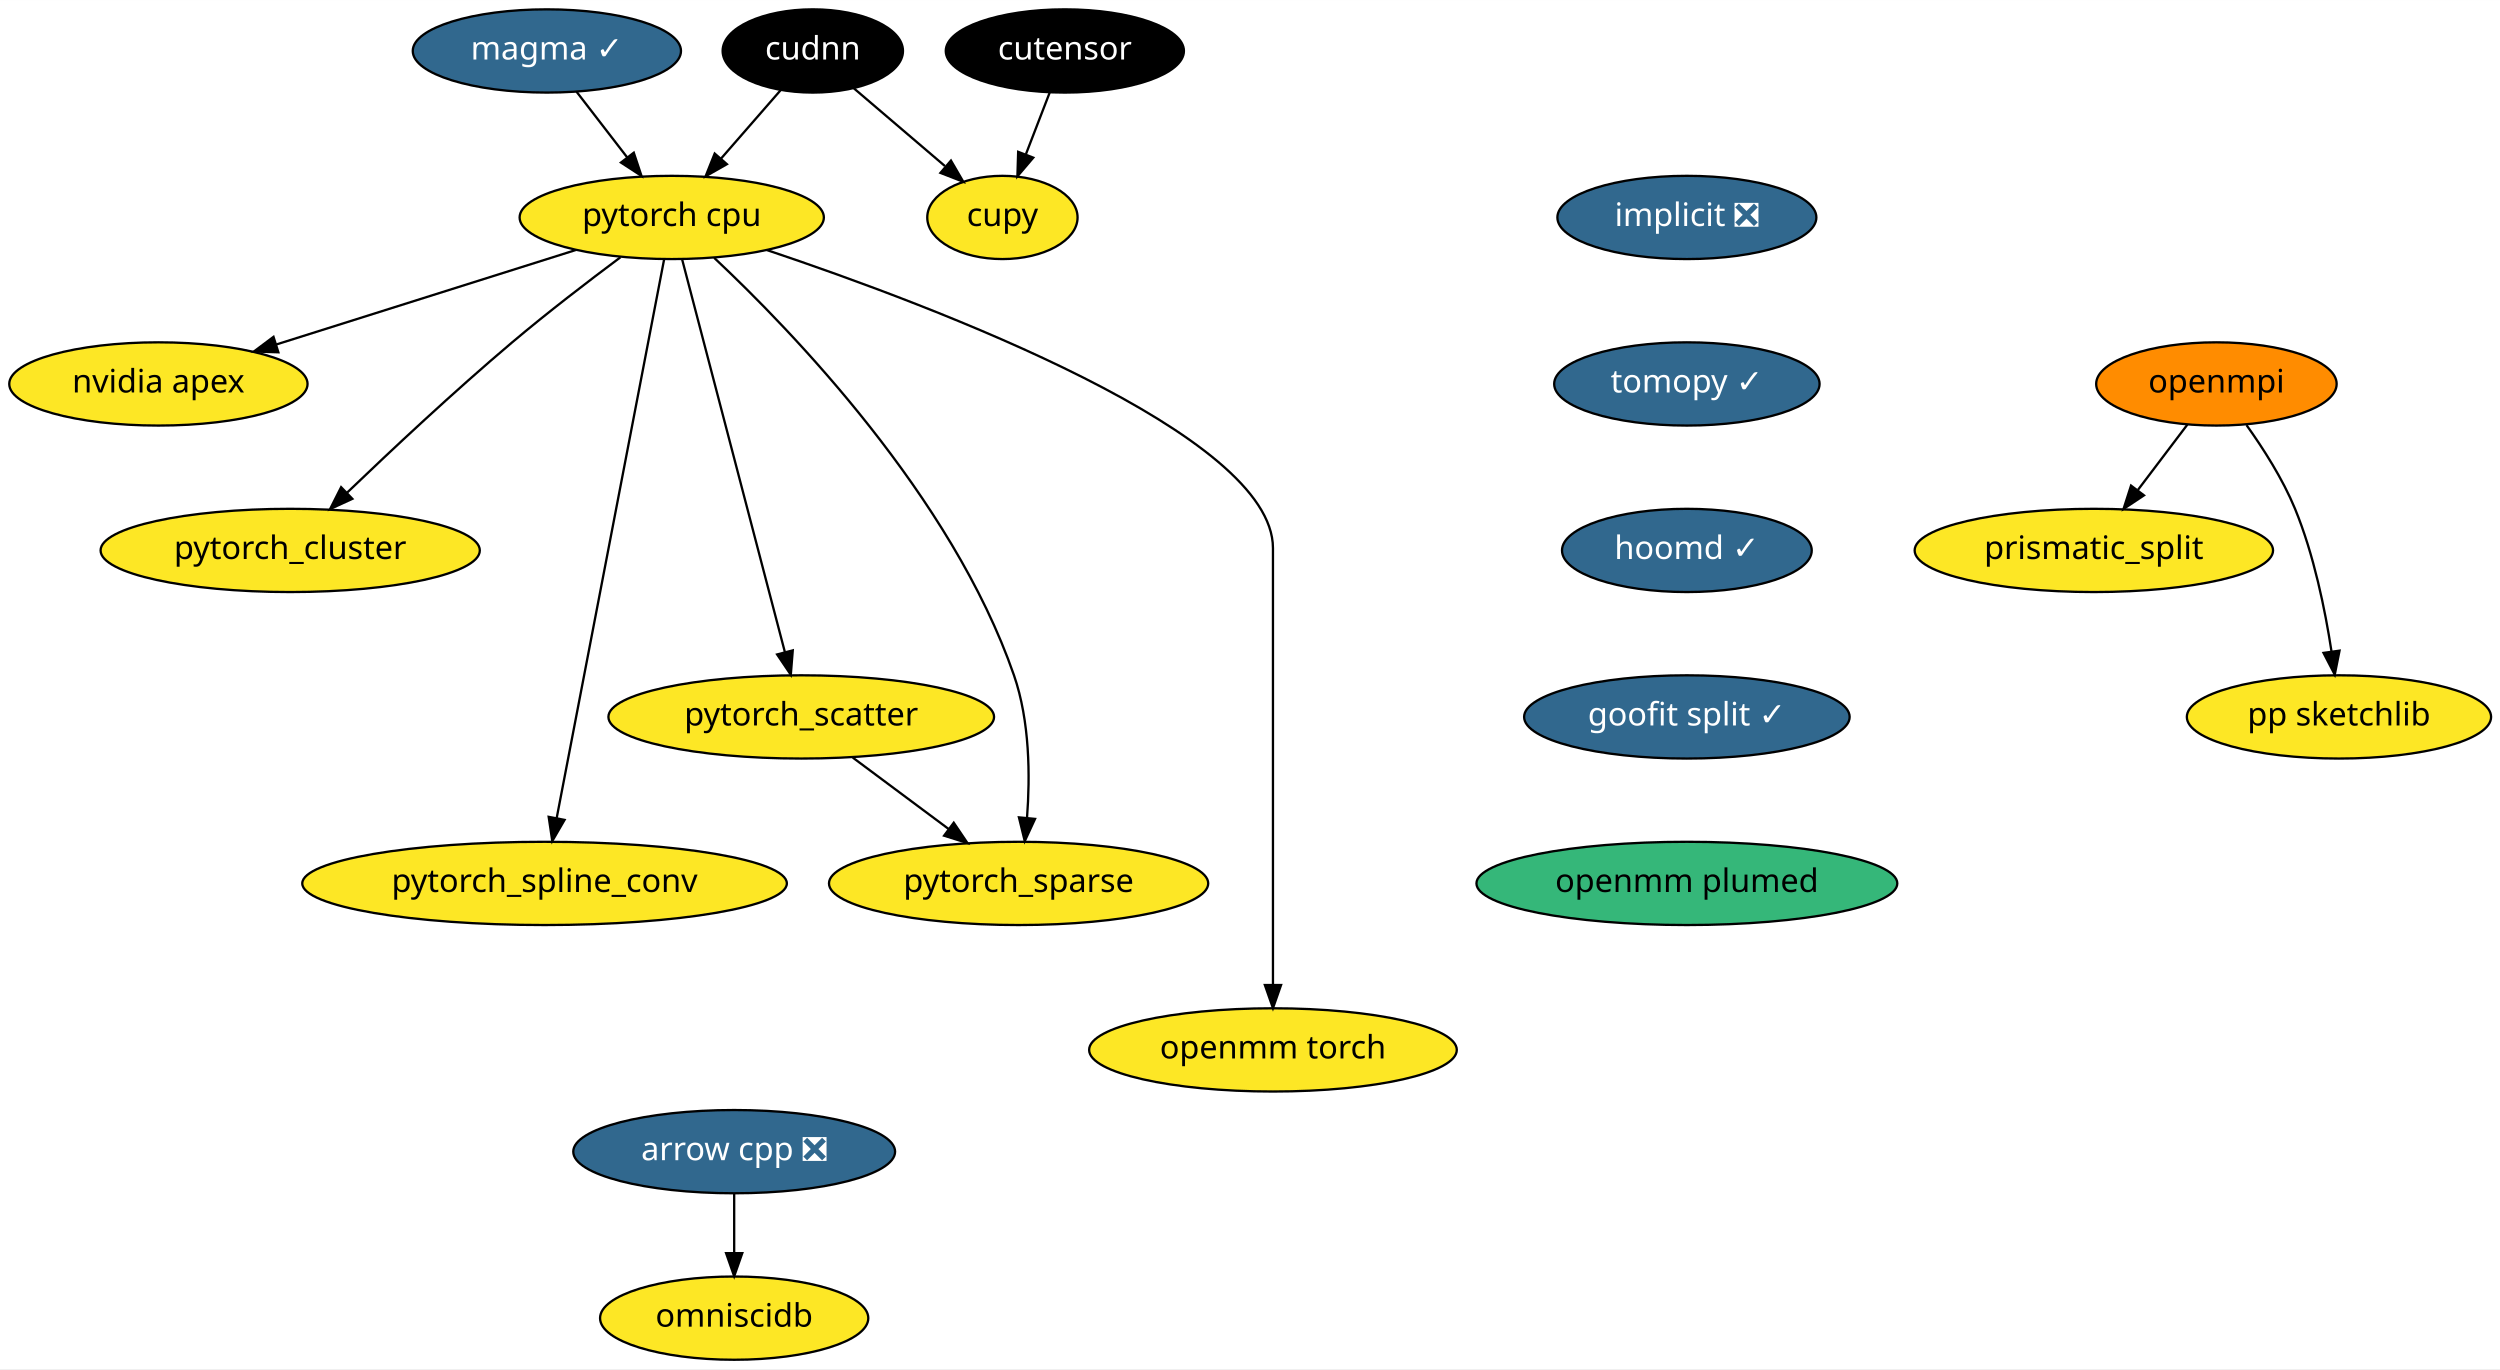
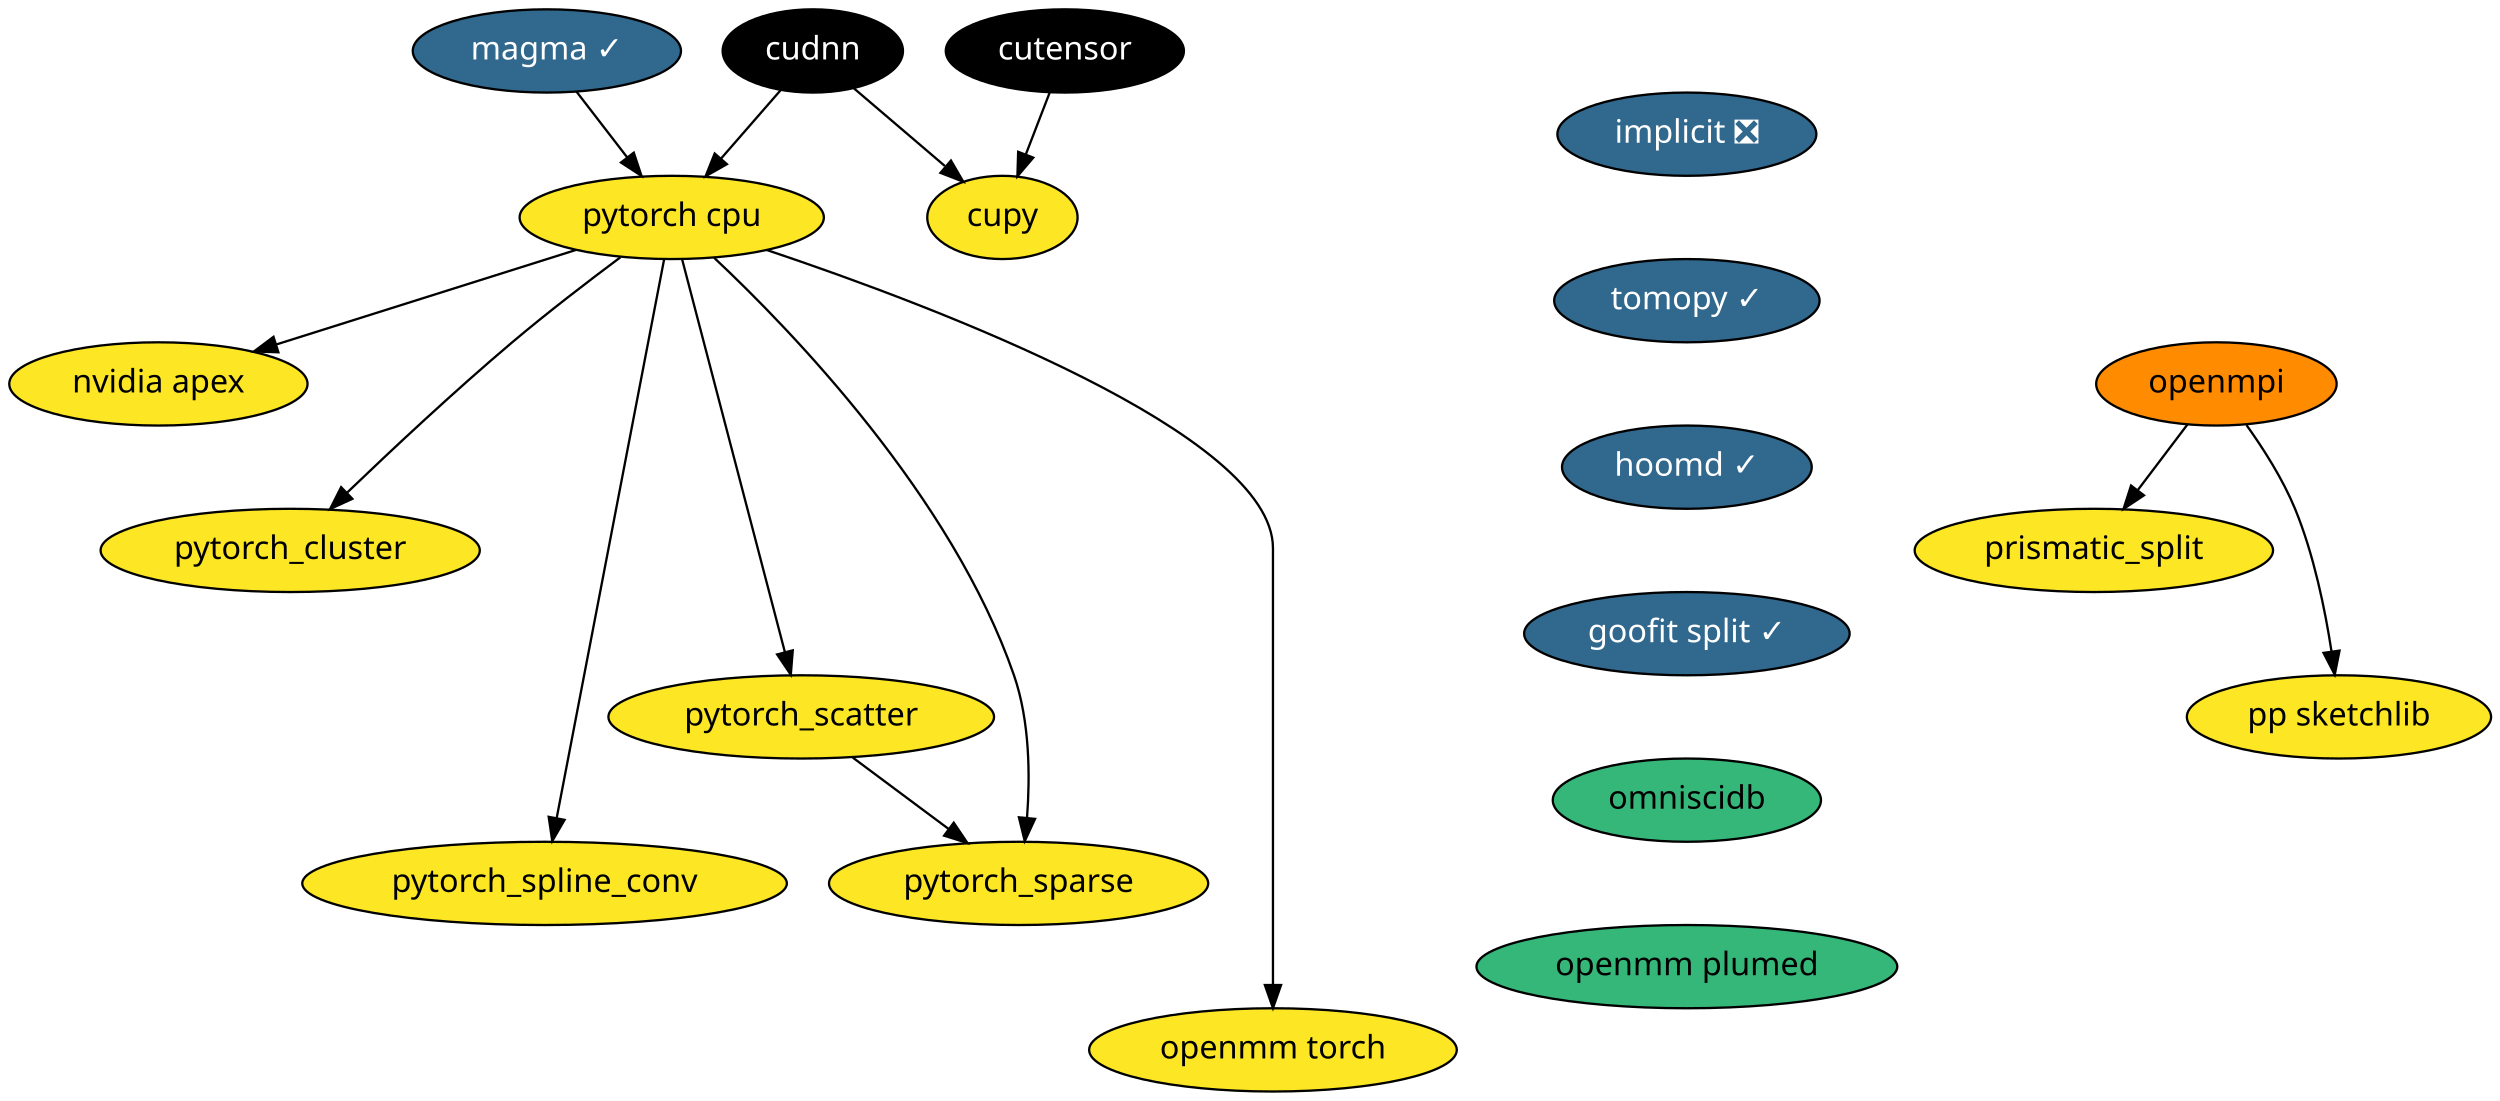
- <svg xmlns="http://www.w3.org/2000/svg" xmlns:xlink="http://www.w3.org/1999/xlink" width="1081pt" height="592pt" viewBox="0.00 0.00 1081.14 592.00">
-   <g id="graph0" class="graph" transform="scale(1 1) rotate(0) translate(4 588)">
-     <polygon fill="white" stroke="transparent" points="-4,4 -4,-588 1077.14,-588 1077.14,4 -4,4" />
+ <svg xmlns="http://www.w3.org/2000/svg" xmlns:xlink="http://www.w3.org/1999/xlink" width="1081pt" height="476pt" viewBox="0.00 0.00 1081.14 476.00">
+   <g id="graph0" class="graph" transform="scale(1 1) rotate(0) translate(4 472)">
+     <polygon fill="white" stroke="transparent" points="-4,4 -4,-472 1077.14,-472 1077.14,4 -4,4" />
    <g id="node1" class="node">
      <g id="a_node1">
-         <a xlink:href="https://github.com/conda-forge/arrow-cpp-feedstock/pull/344" xlink:title="arrow cpp ❎">
-           <ellipse fill="#31688e" stroke="black" cx="313.5" cy="-90" rx="69.59" ry="18" />
-           <text text-anchor="middle" x="313.5" y="-86.3" font-family="Times-Roman" font-size="14.00" fill="white">arrow cpp ❎</text>
+         <a xlink:href="https://github.com/conda-forge/implicit-feedstock/pull/34" xlink:title="implicit ❎">
+           <ellipse fill="#31688e" stroke="black" cx="725.5" cy="-414" rx="56" ry="18" />
+           <text text-anchor="middle" x="725.5" y="-410.3" font-family="Times-Roman" font-size="14.00" fill="white">implicit ❎</text>
        </a>
      </g>
    </g>
    <g id="node2" class="node">
      <g id="a_node2">
-         <a xlink:href="https://github.com/conda-forge/omniscidb-feedstock" xlink:title="omniscidb">
-           <ellipse fill="#fde725" stroke="black" cx="313.5" cy="-18" rx="58" ry="18" />
-           <text text-anchor="middle" x="313.5" y="-14.3" font-family="Times-Roman" font-size="14.00">omniscidb</text>
-         </a>
-       </g>
-     </g>
-     <g id="edge1" class="edge">
-       <path fill="none" stroke="black" d="M313.5,-71.7C313.5,-63.98 313.5,-54.71 313.5,-46.11" />
-       <polygon fill="black" stroke="black" points="317,-46.1 313.5,-36.1 310,-46.1 317,-46.1" />
+         <a xlink:href="https://github.com/conda-forge/tomopy-feedstock/pull/44" xlink:title="tomopy ✓">
+           <ellipse fill="#31688e" stroke="black" cx="725.5" cy="-342" rx="57.39" ry="18" />
+           <text text-anchor="middle" x="725.5" y="-338.3" font-family="Times-Roman" font-size="14.00" fill="white">tomopy ✓</text>
+         </a>
+       </g>
+     </g>
+     <g id="node6" class="node">
+       <g id="a_node6">
+         <a xlink:href="https://github.com/conda-forge/hoomd-feedstock/pull/36" xlink:title="hoomd ✓">
+           <ellipse fill="#31688e" stroke="black" cx="725.5" cy="-270" rx="54" ry="18" />
+           <text text-anchor="middle" x="725.5" y="-266.3" font-family="Times-Roman" font-size="14.00" fill="white">hoomd ✓</text>
+         </a>
+       </g>
    </g>
    <g id="node3" class="node">
      <g id="a_node3">
-         <a xlink:href="https://github.com/conda-forge/implicit-feedstock/pull/34" xlink:title="implicit ❎">
-           <ellipse fill="#31688e" stroke="black" cx="725.5" cy="-494" rx="56" ry="18" />
-           <text text-anchor="middle" x="725.5" y="-490.3" font-family="Times-Roman" font-size="14.00" fill="white">implicit ❎</text>
+         <a xlink:href="https://github.com/conda-forge/openmpi-feedstock" xlink:title="openmpi">
+           <ellipse fill="#ff8c00" stroke="black" cx="954.5" cy="-306" rx="52" ry="18" />
+           <text text-anchor="middle" x="954.5" y="-302.3" font-family="Times-Roman" font-size="14.00">openmpi</text>
        </a>
      </g>
    </g>
    <g id="node4" class="node">
      <g id="a_node4">
-         <a xlink:href="https://github.com/conda-forge/tomopy-feedstock/pull/44" xlink:title="tomopy ✓">
-           <ellipse fill="#31688e" stroke="black" cx="725.5" cy="-422" rx="57.39" ry="18" />
-           <text text-anchor="middle" x="725.5" y="-418.3" font-family="Times-Roman" font-size="14.00" fill="white">tomopy ✓</text>
+         <a xlink:href="https://github.com/conda-forge/prismatic_split-feedstock" xlink:title="prismatic_split">
+           <ellipse fill="#fde725" stroke="black" cx="901.5" cy="-234" rx="77.5" ry="18" />
+           <text text-anchor="middle" x="901.5" y="-230.3" font-family="Times-Roman" font-size="14.00">prismatic_split</text>
+         </a>
+       </g>
+     </g>
+     <g id="edge2" class="edge">
+       <path fill="none" stroke="black" d="M941.94,-288.41C935.57,-279.99 927.69,-269.58 920.58,-260.2" />
+       <polygon fill="black" stroke="black" points="923.17,-257.82 914.34,-251.96 917.58,-262.04 923.17,-257.82" />
+     </g>
+     <g id="node5" class="node">
+       <g id="a_node5">
+         <a xlink:href="https://github.com/conda-forge/pp-sketchlib-feedstock" xlink:title="pp sketchlib">
+           <ellipse fill="#fde725" stroke="black" cx="1007.5" cy="-162" rx="65.79" ry="18" />
+           <text text-anchor="middle" x="1007.5" y="-158.3" font-family="Times-Roman" font-size="14.00">pp sketchlib</text>
+         </a>
+       </g>
+     </g>
+     <g id="edge3" class="edge">
+       <path fill="none" stroke="black" d="M967.51,-288.21C974.68,-278.19 983.18,-264.94 988.5,-252 996.65,-232.18 1001.5,-208.39 1004.26,-190.39" />
+       <polygon fill="black" stroke="black" points="1007.75,-190.66 1005.68,-180.27 1000.82,-189.69 1007.75,-190.66" />
+     </g>
+     <g id="node7" class="node">
+       <g id="a_node7">
+         <a xlink:href="https://github.com/conda-forge/goofit-split-feedstock/pull/9" xlink:title="goofit split ✓">
+           <ellipse fill="#31688e" stroke="black" cx="725.5" cy="-198" rx="70.39" ry="18" />
+           <text text-anchor="middle" x="725.5" y="-194.3" font-family="Times-Roman" font-size="14.00" fill="white">goofit split ✓</text>
+         </a>
+       </g>
+     </g>
+     <g id="node17" class="node">
+       <g id="a_node17">
+         <a xlink:href="https://github.com/conda-forge/omniscidb-feedstock" xlink:title="omniscidb">
+           <ellipse fill="#35b779" stroke="black" cx="725.5" cy="-126" rx="58" ry="18" />
+           <text text-anchor="middle" x="725.5" y="-122.3" font-family="Times-Roman" font-size="14.00">omniscidb</text>
        </a>
      </g>
    </g>
    <g id="node8" class="node">
      <g id="a_node8">
-         <a xlink:href="https://github.com/conda-forge/hoomd-feedstock/pull/36" xlink:title="hoomd ✓">
-           <ellipse fill="#31688e" stroke="black" cx="725.5" cy="-350" rx="54" ry="18" />
-           <text text-anchor="middle" x="725.5" y="-346.3" font-family="Times-Roman" font-size="14.00" fill="white">hoomd ✓</text>
-         </a>
-       </g>
-     </g>
-     <g id="node5" class="node">
-       <g id="a_node5">
-         <a xlink:href="https://github.com/conda-forge/openmpi-feedstock" xlink:title="openmpi">
-           <ellipse fill="#ff8c00" stroke="black" cx="954.5" cy="-422" rx="52" ry="18" />
-           <text text-anchor="middle" x="954.5" y="-418.3" font-family="Times-Roman" font-size="14.00">openmpi</text>
-         </a>
-       </g>
-     </g>
-     <g id="node6" class="node">
-       <g id="a_node6">
-         <a xlink:href="https://github.com/conda-forge/prismatic_split-feedstock" xlink:title="prismatic_split">
-           <ellipse fill="#fde725" stroke="black" cx="901.5" cy="-350" rx="77.5" ry="18" />
-           <text text-anchor="middle" x="901.5" y="-346.3" font-family="Times-Roman" font-size="14.00">prismatic_split</text>
-         </a>
-       </g>
-     </g>
-     <g id="edge3" class="edge">
-       <path fill="none" stroke="black" d="M941.94,-404.41C935.57,-395.99 927.69,-385.58 920.58,-376.2" />
-       <polygon fill="black" stroke="black" points="923.17,-373.82 914.34,-367.96 917.58,-378.04 923.17,-373.82" />
-     </g>
-     <g id="node7" class="node">
-       <g id="a_node7">
-         <a xlink:href="https://github.com/conda-forge/pp-sketchlib-feedstock" xlink:title="pp sketchlib">
-           <ellipse fill="#fde725" stroke="black" cx="1007.5" cy="-278" rx="65.79" ry="18" />
-           <text text-anchor="middle" x="1007.5" y="-274.3" font-family="Times-Roman" font-size="14.00">pp sketchlib</text>
-         </a>
-       </g>
-     </g>
-     <g id="edge4" class="edge">
-       <path fill="none" stroke="black" d="M967.51,-404.21C974.68,-394.19 983.18,-380.94 988.5,-368 996.65,-348.18 1001.5,-324.39 1004.26,-306.39" />
-       <polygon fill="black" stroke="black" points="1007.75,-306.66 1005.68,-296.27 1000.82,-305.69 1007.75,-306.66" />
+         <a xlink:href="https://github.com/conda-forge/pytorch-cpu-feedstock" xlink:title="pytorch cpu">
+           <ellipse fill="#fde725" stroke="black" cx="286.5" cy="-378" rx="65.79" ry="18" />
+           <text text-anchor="middle" x="286.5" y="-374.3" font-family="Times-Roman" font-size="14.00">pytorch cpu</text>
+         </a>
+       </g>
    </g>
    <g id="node9" class="node">
      <g id="a_node9">
-         <a xlink:href="https://github.com/conda-forge/goofit-split-feedstock/pull/9" xlink:title="goofit split ✓">
-           <ellipse fill="#31688e" stroke="black" cx="725.5" cy="-278" rx="70.39" ry="18" />
-           <text text-anchor="middle" x="725.5" y="-274.3" font-family="Times-Roman" font-size="14.00" fill="white">goofit split ✓</text>
+         <a xlink:href="https://github.com/conda-forge/nvidia-apex-feedstock" xlink:title="nvidia apex">
+           <ellipse fill="#fde725" stroke="black" cx="64.5" cy="-306" rx="64.5" ry="18" />
+           <text text-anchor="middle" x="64.5" y="-302.3" font-family="Times-Roman" font-size="14.00">nvidia apex</text>
+         </a>
+       </g>
+     </g>
+     <g id="edge6" class="edge">
+       <path fill="none" stroke="black" d="M245,-363.92C208.33,-352.35 154.72,-335.45 115.45,-323.06" />
+       <polygon fill="black" stroke="black" points="116.38,-319.69 105.79,-320.02 114.28,-326.37 116.38,-319.69" />
+     </g>
+     <g id="node10" class="node">
+       <g id="a_node10">
+         <a xlink:href="https://github.com/conda-forge/pytorch_cluster-feedstock" xlink:title="pytorch_cluster">
+           <ellipse fill="#fde725" stroke="black" cx="121.5" cy="-234" rx="82" ry="18" />
+           <text text-anchor="middle" x="121.5" y="-230.3" font-family="Times-Roman" font-size="14.00">pytorch_cluster</text>
+         </a>
+       </g>
+     </g>
+     <g id="edge7" class="edge">
+       <path fill="none" stroke="black" d="M264.34,-360.8C250.6,-350.55 232.73,-336.86 217.5,-324 192.47,-302.86 165.19,-277.31 146.13,-259.02" />
+       <polygon fill="black" stroke="black" points="148.38,-256.32 138.75,-251.9 143.52,-261.36 148.38,-256.32" />
+     </g>
+     <g id="node11" class="node">
+       <g id="a_node11">
+         <a xlink:href="https://github.com/conda-forge/pytorch_scatter-feedstock" xlink:title="pytorch_scatter">
+           <ellipse fill="#fde725" stroke="black" cx="342.5" cy="-162" rx="83.39" ry="18" />
+           <text text-anchor="middle" x="342.5" y="-158.3" font-family="Times-Roman" font-size="14.00">pytorch_scatter</text>
+         </a>
+       </g>
+     </g>
+     <g id="edge8" class="edge">
+       <path fill="none" stroke="black" d="M290.99,-359.85C300.7,-322.75 323.71,-234.81 335.41,-190.1" />
+       <polygon fill="black" stroke="black" points="338.84,-190.79 337.99,-180.23 332.07,-189.02 338.84,-190.79" />
+     </g>
+     <g id="node12" class="node">
+       <g id="a_node12">
+         <a xlink:href="https://github.com/conda-forge/pytorch_spline_conv-feedstock" xlink:title="pytorch_spline_conv">
+           <ellipse fill="#fde725" stroke="black" cx="231.5" cy="-90" rx="104.78" ry="18" />
+           <text text-anchor="middle" x="231.5" y="-86.3" font-family="Times-Roman" font-size="14.00">pytorch_spline_conv</text>
+         </a>
+       </g>
+     </g>
+     <g id="edge9" class="edge">
+       <path fill="none" stroke="black" d="M283.22,-359.97C274.04,-312.19 247.97,-176.62 236.74,-118.27" />
+       <polygon fill="black" stroke="black" points="240.15,-117.47 234.83,-108.31 233.28,-118.79 240.15,-117.47" />
+     </g>
+     <g id="node13" class="node">
+       <g id="a_node13">
+         <a xlink:href="https://github.com/conda-forge/pytorch_sparse-feedstock" xlink:title="pytorch_sparse">
+           <ellipse fill="#fde725" stroke="black" cx="436.5" cy="-90" rx="82" ry="18" />
+           <text text-anchor="middle" x="436.5" y="-86.3" font-family="Times-Roman" font-size="14.00">pytorch_sparse</text>
+         </a>
+       </g>
+     </g>
+     <g id="edge10" class="edge">
+       <path fill="none" stroke="black" d="M304.85,-360.53C338.17,-329.24 407.69,-257.41 434.5,-180 441.36,-160.19 441.51,-136.39 440.14,-118.39" />
+       <polygon fill="black" stroke="black" points="443.61,-117.9 439.16,-108.28 436.64,-118.57 443.61,-117.9" />
+     </g>
+     <g id="node14" class="node">
+       <g id="a_node14">
+         <a xlink:href="https://github.com/conda-forge/openmm-torch-feedstock" xlink:title="openmm torch">
+           <ellipse fill="#fde725" stroke="black" cx="546.5" cy="-18" rx="79.5" ry="18" />
+           <text text-anchor="middle" x="546.5" y="-14.3" font-family="Times-Roman" font-size="14.00">openmm torch</text>
+         </a>
+       </g>
+     </g>
+     <g id="edge11" class="edge">
+       <path fill="none" stroke="black" d="M327.7,-363.88C401.01,-339.28 546.5,-284.25 546.5,-235 546.5,-235 546.5,-235 546.5,-161 546.5,-121 546.5,-74.65 546.5,-46.08" />
+       <polygon fill="black" stroke="black" points="550,-46.05 546.5,-36.05 543,-46.05 550,-46.05" />
+     </g>
+     <g id="edge12" class="edge">
+       <path fill="none" stroke="black" d="M364.78,-144.41C377.19,-135.17 392.81,-123.54 406.3,-113.49" />
+       <polygon fill="black" stroke="black" points="408.45,-116.25 414.38,-107.47 404.27,-110.64 408.45,-116.25" />
+     </g>
+     <g id="node15" class="node">
+       <g id="a_node15">
+         <a xlink:href="https://github.com/conda-forge/cupy-feedstock" xlink:title="cupy">
+           <ellipse fill="#fde725" stroke="black" cx="429.5" cy="-378" rx="32.5" ry="18" />
+           <text text-anchor="middle" x="429.5" y="-374.3" font-family="Times-Roman" font-size="14.00">cupy</text>
+         </a>
+       </g>
+     </g>
+     <g id="node16" class="node">
+       <g id="a_node16">
+         <a xlink:href="https://github.com/conda-forge/cudnn-feedstock" xlink:title="cudnn">
+           <ellipse fill="#000000" stroke="black" cx="347.5" cy="-450" rx="39" ry="18" />
+           <text text-anchor="middle" x="347.5" y="-446.3" font-family="Times-Roman" font-size="14.00" fill="white">cudnn</text>
+         </a>
+       </g>
+     </g>
+     <g id="edge13" class="edge">
+       <path fill="none" stroke="black" d="M333.66,-433.12C326,-424.33 316.33,-413.23 307.74,-403.37" />
+       <polygon fill="black" stroke="black" points="310.35,-401.04 301.14,-395.8 305.07,-405.64 310.35,-401.04" />
+     </g>
+     <g id="edge14" class="edge">
+       <path fill="none" stroke="black" d="M365.29,-433.81C376.81,-423.98 391.96,-411.04 404.66,-400.21" />
+       <polygon fill="black" stroke="black" points="407.25,-402.6 412.58,-393.44 402.7,-397.27 407.25,-402.6" />
+     </g>
+     <g id="node18" class="node">
+       <g id="a_node18">
+         <a xlink:href="https://github.com/conda-forge/openmm-plumed-feedstock" xlink:title="openmm plumed">
+           <ellipse fill="#35b779" stroke="black" cx="725.5" cy="-54" rx="91" ry="18" />
+           <text text-anchor="middle" x="725.5" y="-50.3" font-family="Times-Roman" font-size="14.00">openmm plumed</text>
        </a>
      </g>
    </g>
    <g id="node19" class="node">
      <g id="a_node19">
-         <a xlink:href="https://github.com/conda-forge/openmm-plumed-feedstock" xlink:title="openmm plumed">
-           <ellipse fill="#35b779" stroke="black" cx="725.5" cy="-206" rx="91" ry="18" />
-           <text text-anchor="middle" x="725.5" y="-202.3" font-family="Times-Roman" font-size="14.00">openmm plumed</text>
-         </a>
-       </g>
-     </g>
-     <g id="node10" class="node">
-       <g id="a_node10">
-         <a xlink:href="https://github.com/conda-forge/pytorch-cpu-feedstock" xlink:title="pytorch cpu">
-           <ellipse fill="#fde725" stroke="black" cx="286.5" cy="-494" rx="65.79" ry="18" />
-           <text text-anchor="middle" x="286.5" y="-490.3" font-family="Times-Roman" font-size="14.00">pytorch cpu</text>
-         </a>
-       </g>
-     </g>
-     <g id="node11" class="node">
-       <g id="a_node11">
-         <a xlink:href="https://github.com/conda-forge/nvidia-apex-feedstock" xlink:title="nvidia apex">
-           <ellipse fill="#fde725" stroke="black" cx="64.5" cy="-422" rx="64.5" ry="18" />
-           <text text-anchor="middle" x="64.5" y="-418.3" font-family="Times-Roman" font-size="14.00">nvidia apex</text>
-         </a>
-       </g>
-     </g>
-     <g id="edge7" class="edge">
-       <path fill="none" stroke="black" d="M245,-479.92C208.33,-468.35 154.72,-451.45 115.45,-439.06" />
-       <polygon fill="black" stroke="black" points="116.38,-435.69 105.79,-436.02 114.28,-442.37 116.38,-435.69" />
-     </g>
-     <g id="node12" class="node">
-       <g id="a_node12">
-         <a xlink:href="https://github.com/conda-forge/pytorch_cluster-feedstock" xlink:title="pytorch_cluster">
-           <ellipse fill="#fde725" stroke="black" cx="121.5" cy="-350" rx="82" ry="18" />
-           <text text-anchor="middle" x="121.5" y="-346.3" font-family="Times-Roman" font-size="14.00">pytorch_cluster</text>
-         </a>
-       </g>
-     </g>
-     <g id="edge8" class="edge">
-       <path fill="none" stroke="black" d="M264.34,-476.8C250.6,-466.55 232.73,-452.86 217.5,-440 192.47,-418.86 165.19,-393.31 146.13,-375.02" />
-       <polygon fill="black" stroke="black" points="148.38,-372.32 138.75,-367.9 143.52,-377.36 148.38,-372.32" />
-     </g>
-     <g id="node13" class="node">
-       <g id="a_node13">
-         <a xlink:href="https://github.com/conda-forge/pytorch_scatter-feedstock" xlink:title="pytorch_scatter">
-           <ellipse fill="#fde725" stroke="black" cx="342.5" cy="-278" rx="83.39" ry="18" />
-           <text text-anchor="middle" x="342.5" y="-274.3" font-family="Times-Roman" font-size="14.00">pytorch_scatter</text>
-         </a>
-       </g>
-     </g>
-     <g id="edge9" class="edge">
-       <path fill="none" stroke="black" d="M290.99,-475.85C300.7,-438.75 323.71,-350.81 335.41,-306.1" />
-       <polygon fill="black" stroke="black" points="338.84,-306.79 337.99,-296.23 332.07,-305.02 338.84,-306.79" />
-     </g>
-     <g id="node14" class="node">
-       <g id="a_node14">
-         <a xlink:href="https://github.com/conda-forge/pytorch_spline_conv-feedstock" xlink:title="pytorch_spline_conv">
-           <ellipse fill="#fde725" stroke="black" cx="231.5" cy="-206" rx="104.78" ry="18" />
-           <text text-anchor="middle" x="231.5" y="-202.3" font-family="Times-Roman" font-size="14.00">pytorch_spline_conv</text>
-         </a>
-       </g>
-     </g>
-     <g id="edge10" class="edge">
-       <path fill="none" stroke="black" d="M283.22,-475.97C274.04,-428.19 247.97,-292.62 236.74,-234.27" />
-       <polygon fill="black" stroke="black" points="240.15,-233.47 234.83,-224.31 233.28,-234.79 240.15,-233.47" />
-     </g>
-     <g id="node15" class="node">
-       <g id="a_node15">
-         <a xlink:href="https://github.com/conda-forge/pytorch_sparse-feedstock" xlink:title="pytorch_sparse">
-           <ellipse fill="#fde725" stroke="black" cx="436.5" cy="-206" rx="82" ry="18" />
-           <text text-anchor="middle" x="436.5" y="-202.3" font-family="Times-Roman" font-size="14.00">pytorch_sparse</text>
-         </a>
-       </g>
-     </g>
-     <g id="edge11" class="edge">
-       <path fill="none" stroke="black" d="M304.85,-476.53C338.17,-445.24 407.69,-373.41 434.5,-296 441.36,-276.19 441.51,-252.39 440.14,-234.39" />
-       <polygon fill="black" stroke="black" points="443.61,-233.9 439.16,-224.28 436.64,-234.57 443.61,-233.9" />
-     </g>
-     <g id="node16" class="node">
-       <g id="a_node16">
-         <a xlink:href="https://github.com/conda-forge/openmm-torch-feedstock" xlink:title="openmm torch">
-           <ellipse fill="#fde725" stroke="black" cx="546.5" cy="-134" rx="79.5" ry="18" />
-           <text text-anchor="middle" x="546.5" y="-130.3" font-family="Times-Roman" font-size="14.00">openmm torch</text>
-         </a>
-       </g>
-     </g>
-     <g id="edge12" class="edge">
-       <path fill="none" stroke="black" d="M327.7,-479.88C401.01,-455.28 546.5,-400.25 546.5,-351 546.5,-351 546.5,-351 546.5,-277 546.5,-237 546.5,-190.65 546.5,-162.08" />
-       <polygon fill="black" stroke="black" points="550,-162.05 546.5,-152.05 543,-162.05 550,-162.05" />
-     </g>
-     <g id="edge13" class="edge">
-       <path fill="none" stroke="black" d="M364.78,-260.41C377.19,-251.17 392.81,-239.54 406.3,-229.49" />
-       <polygon fill="black" stroke="black" points="408.45,-232.25 414.38,-223.47 404.27,-226.64 408.45,-232.25" />
-     </g>
-     <g id="node17" class="node">
-       <g id="a_node17">
-         <a xlink:href="https://github.com/conda-forge/cupy-feedstock" xlink:title="cupy">
-           <ellipse fill="#fde725" stroke="black" cx="429.5" cy="-494" rx="32.5" ry="18" />
-           <text text-anchor="middle" x="429.5" y="-490.3" font-family="Times-Roman" font-size="14.00">cupy</text>
-         </a>
-       </g>
-     </g>
-     <g id="node18" class="node">
-       <g id="a_node18">
-         <a xlink:href="https://github.com/conda-forge/cudnn-feedstock" xlink:title="cudnn">
-           <ellipse fill="#000000" stroke="black" cx="347.5" cy="-566" rx="39" ry="18" />
-           <text text-anchor="middle" x="347.5" y="-562.3" font-family="Times-Roman" font-size="14.00" fill="white">cudnn</text>
-         </a>
-       </g>
-     </g>
-     <g id="edge14" class="edge">
-       <path fill="none" stroke="black" d="M333.66,-549.12C326,-540.33 316.33,-529.23 307.74,-519.37" />
-       <polygon fill="black" stroke="black" points="310.35,-517.04 301.14,-511.8 305.07,-521.64 310.35,-517.04" />
-     </g>
-     <g id="edge15" class="edge">
-       <path fill="none" stroke="black" d="M365.29,-549.81C376.81,-539.98 391.96,-527.04 404.66,-516.21" />
-       <polygon fill="black" stroke="black" points="407.25,-518.6 412.58,-509.44 402.7,-513.27 407.25,-518.6" />
+         <a xlink:href="https://github.com/conda-forge/magma-feedstock/pull/8" xlink:title="magma ✓">
+           <ellipse fill="#31688e" stroke="black" cx="232.5" cy="-450" rx="58" ry="18" />
+           <text text-anchor="middle" x="232.5" y="-446.3" font-family="Times-Roman" font-size="14.00" fill="white">magma ✓</text>
+         </a>
+       </g>
+     </g>
+     <g id="edge17" class="edge">
+       <path fill="none" stroke="black" d="M245.3,-432.41C251.86,-423.91 259.98,-413.37 267.28,-403.91" />
+       <polygon fill="black" stroke="black" points="270.08,-406.01 273.42,-395.96 264.54,-401.74 270.08,-406.01" />
    </g>
    <g id="node20" class="node">
      <g id="a_node20">
-         <a xlink:href="https://github.com/conda-forge/magma-feedstock/pull/8" xlink:title="magma ✓">
-           <ellipse fill="#31688e" stroke="black" cx="232.5" cy="-566" rx="58" ry="18" />
-           <text text-anchor="middle" x="232.5" y="-562.3" font-family="Times-Roman" font-size="14.00" fill="white">magma ✓</text>
-         </a>
-       </g>
-     </g>
-     <g id="edge17" class="edge">
-       <path fill="none" stroke="black" d="M245.3,-548.41C251.86,-539.91 259.98,-529.37 267.28,-519.91" />
-       <polygon fill="black" stroke="black" points="270.08,-522.01 273.42,-511.96 264.54,-517.74 270.08,-522.01" />
-     </g>
-     <g id="node21" class="node">
-       <g id="a_node21">
        <a xlink:href="https://github.com/conda-forge/cutensor-feedstock" xlink:title="cutensor">
-           <ellipse fill="#000000" stroke="black" cx="456.5" cy="-566" rx="51.5" ry="18" />
-           <text text-anchor="middle" x="456.5" y="-562.3" font-family="Times-Roman" font-size="14.00" fill="white">cutensor</text>
+           <ellipse fill="#000000" stroke="black" cx="456.5" cy="-450" rx="51.5" ry="18" />
+           <text text-anchor="middle" x="456.5" y="-446.3" font-family="Times-Roman" font-size="14.00" fill="white">cutensor</text>
        </a>
      </g>
    </g>
    <g id="edge18" class="edge">
-       <path fill="none" stroke="black" d="M449.96,-548.05C446.88,-540.06 443.13,-530.33 439.68,-521.4" />
-       <polygon fill="black" stroke="black" points="442.84,-519.86 435.98,-511.79 436.31,-522.38 442.84,-519.86" />
+       <path fill="none" stroke="black" d="M449.96,-432.05C446.88,-424.06 443.13,-414.33 439.68,-405.4" />
+       <polygon fill="black" stroke="black" points="442.84,-403.86 435.98,-395.79 436.31,-406.38 442.84,-403.86" />
    </g>
  </g>
</svg>
